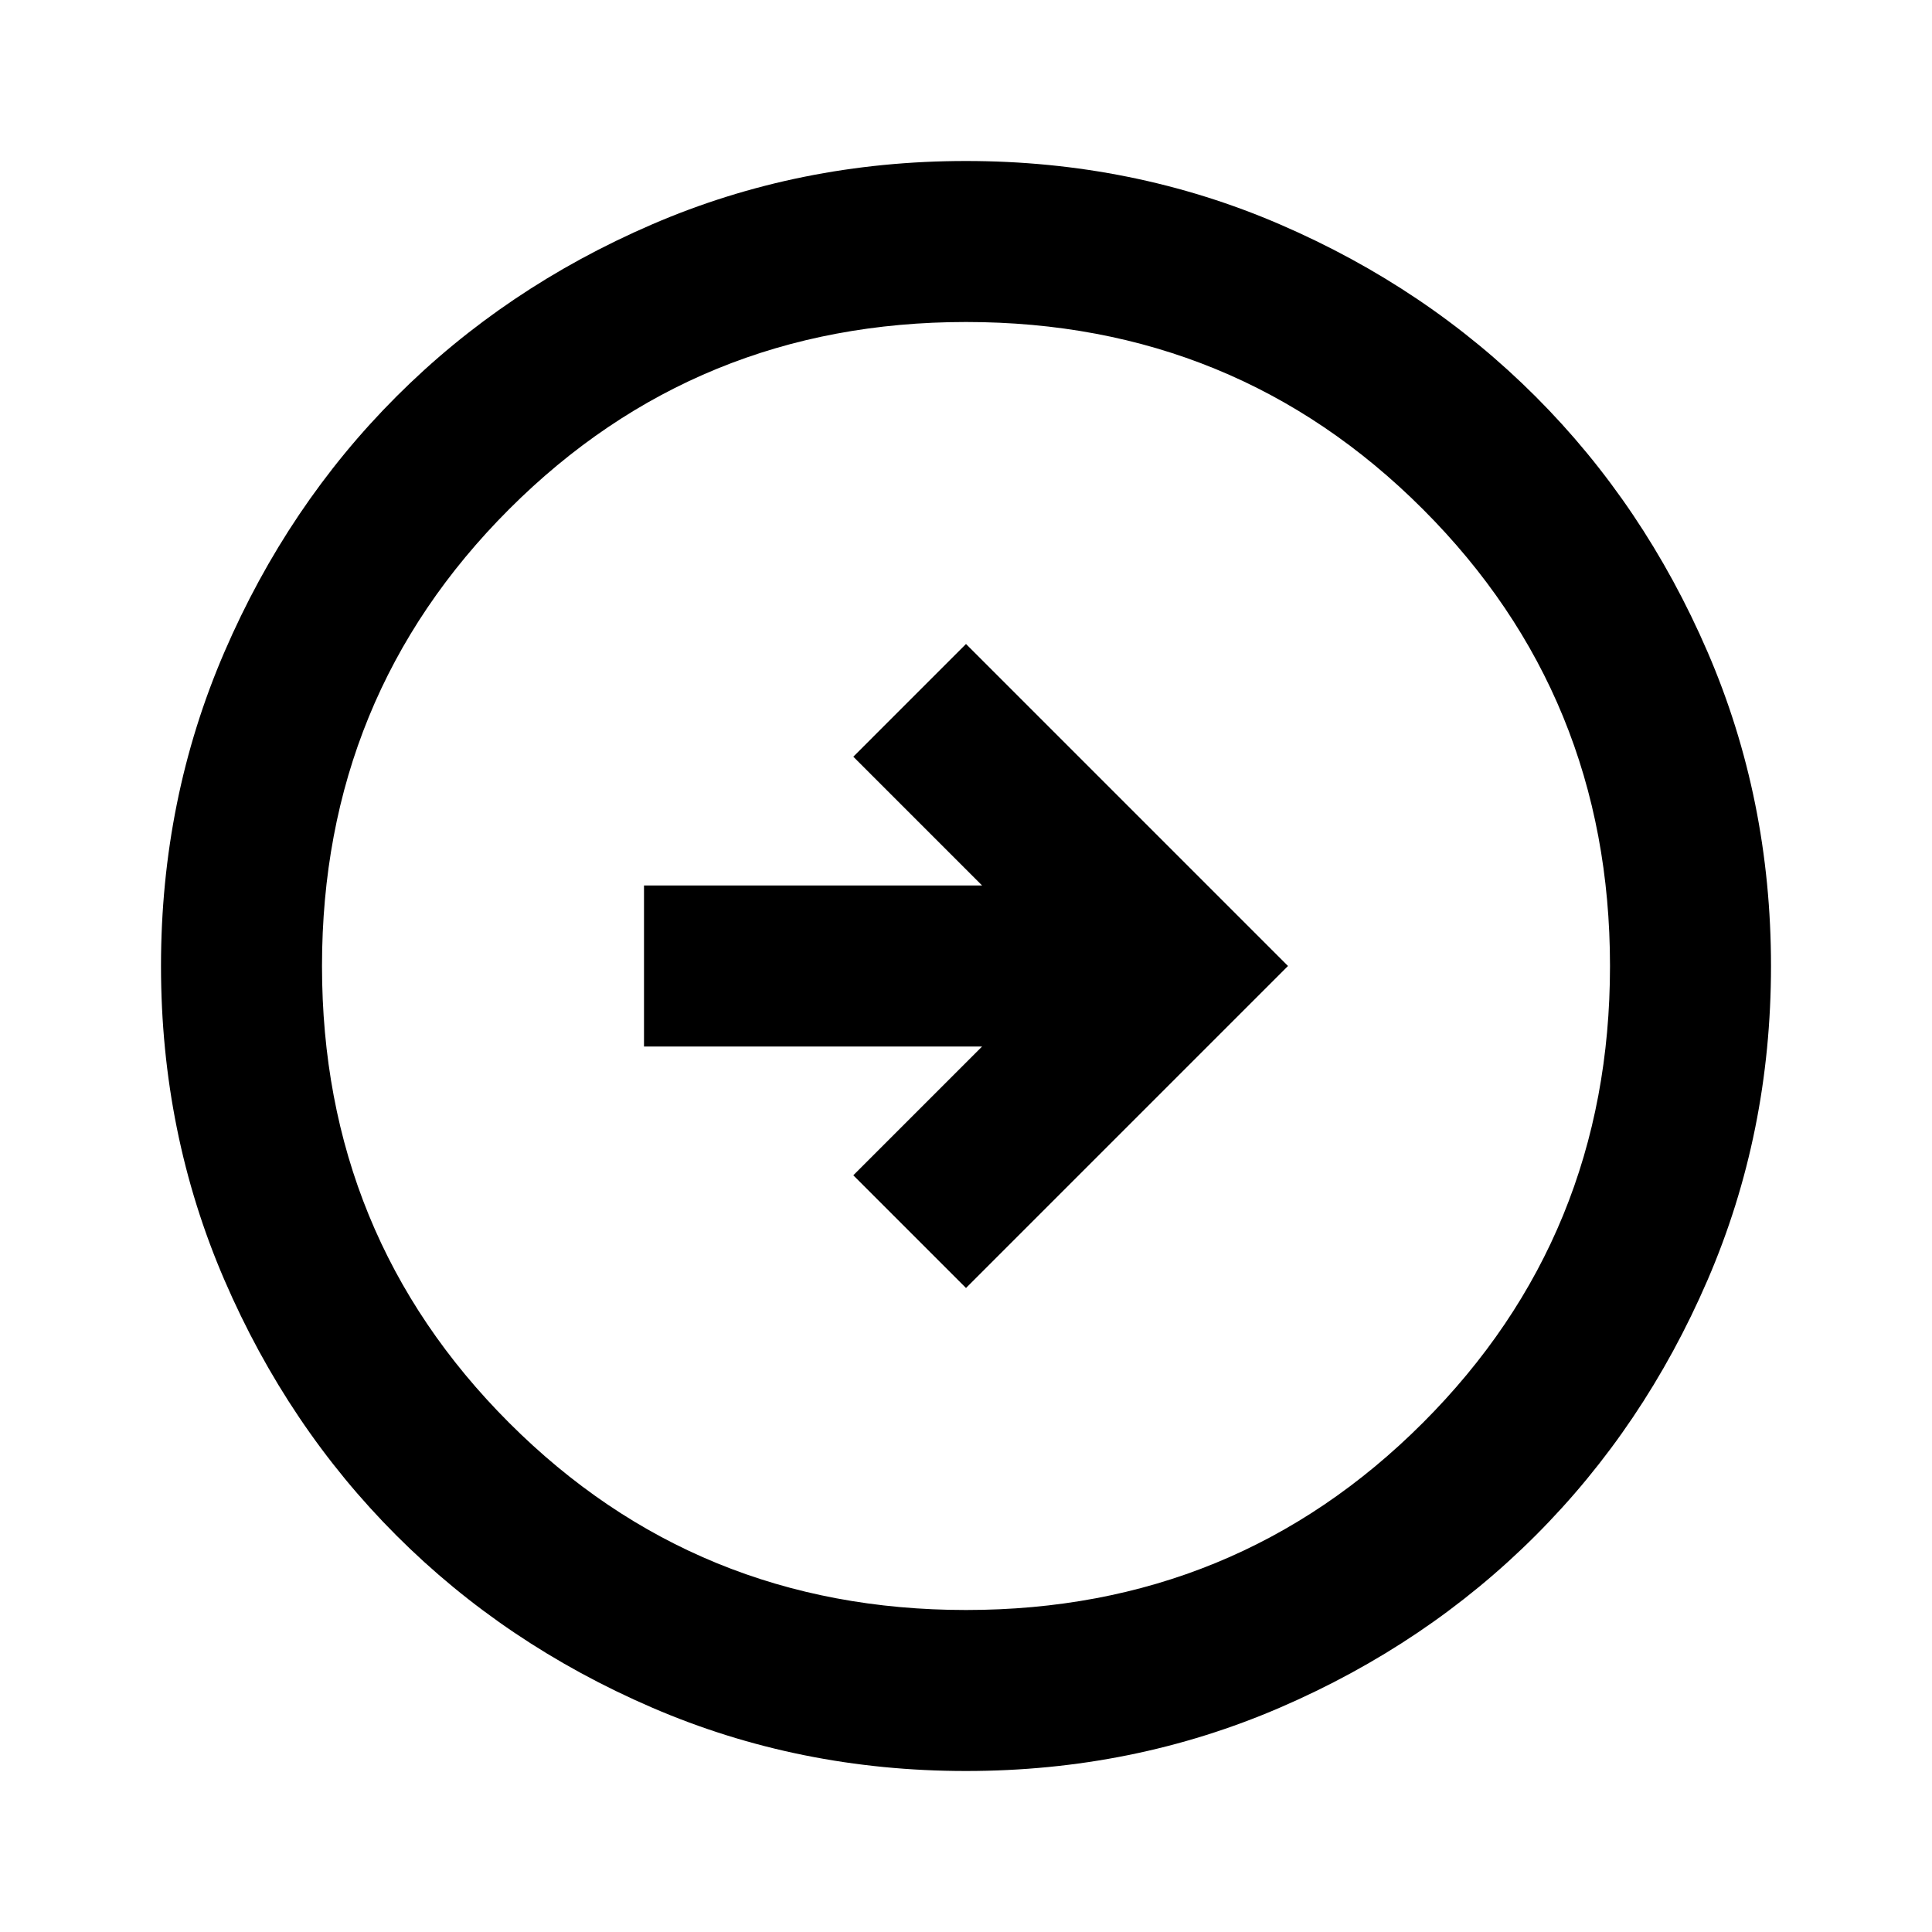
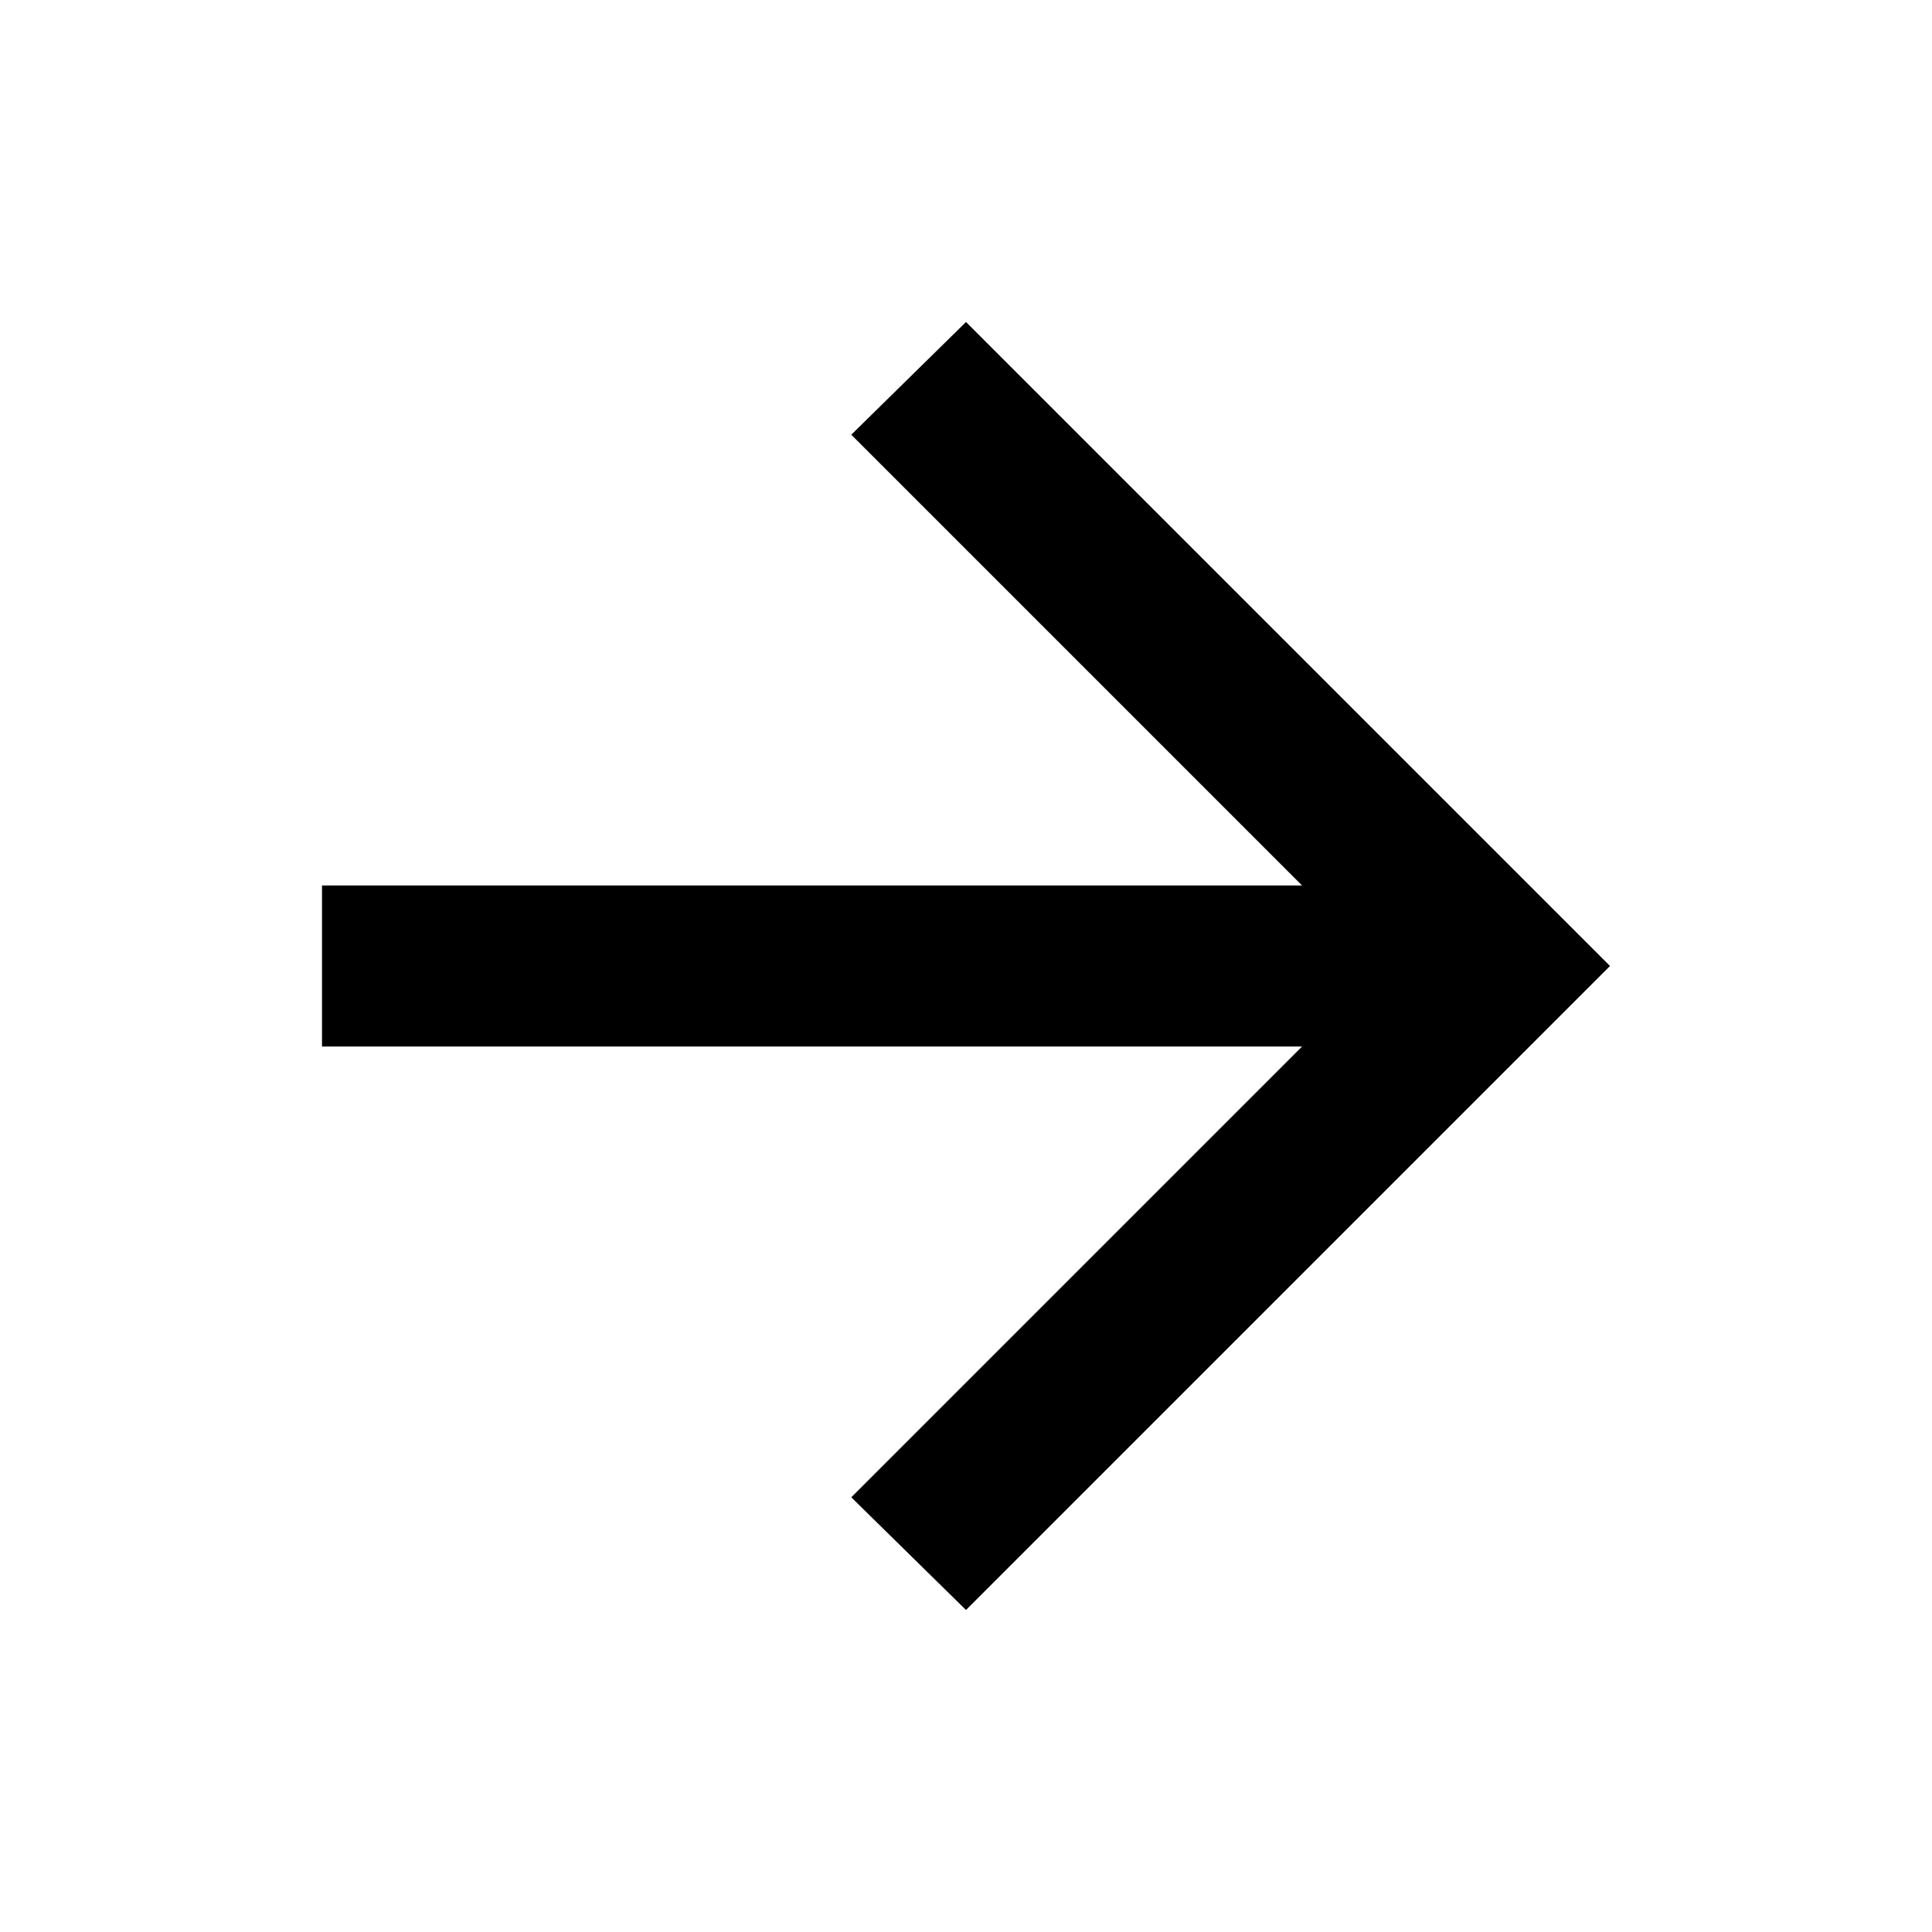
<svg xmlns="http://www.w3.org/2000/svg" height="24px" viewBox="0 -960 960 960" width="24px" fill="#000000">
-   <path d="m480-320 160-160-160-160-56 56 64 64H320v80h168l-64 64 56 56Zm0 240q-83 0-156-31.5T197-197q-54-54-85.5-127T80-480q0-83 31.5-156T197-763q54-54 127-85.5T480-880q83 0 156 31.5T763-763q54 54 85.5 127T880-480q0 83-31.5 156T763-197q-54 54-127 85.5T480-80Zm0-80q134 0 227-93t93-227q0-134-93-227t-227-93q-134 0-227 93t-93 227q0 134 93 227t227 93Zm0-320Z" />
+   <path d="M647-440H160v-80h487L423-744l57-56 320 320-320 320-57-56 224-224Z" />
</svg>
